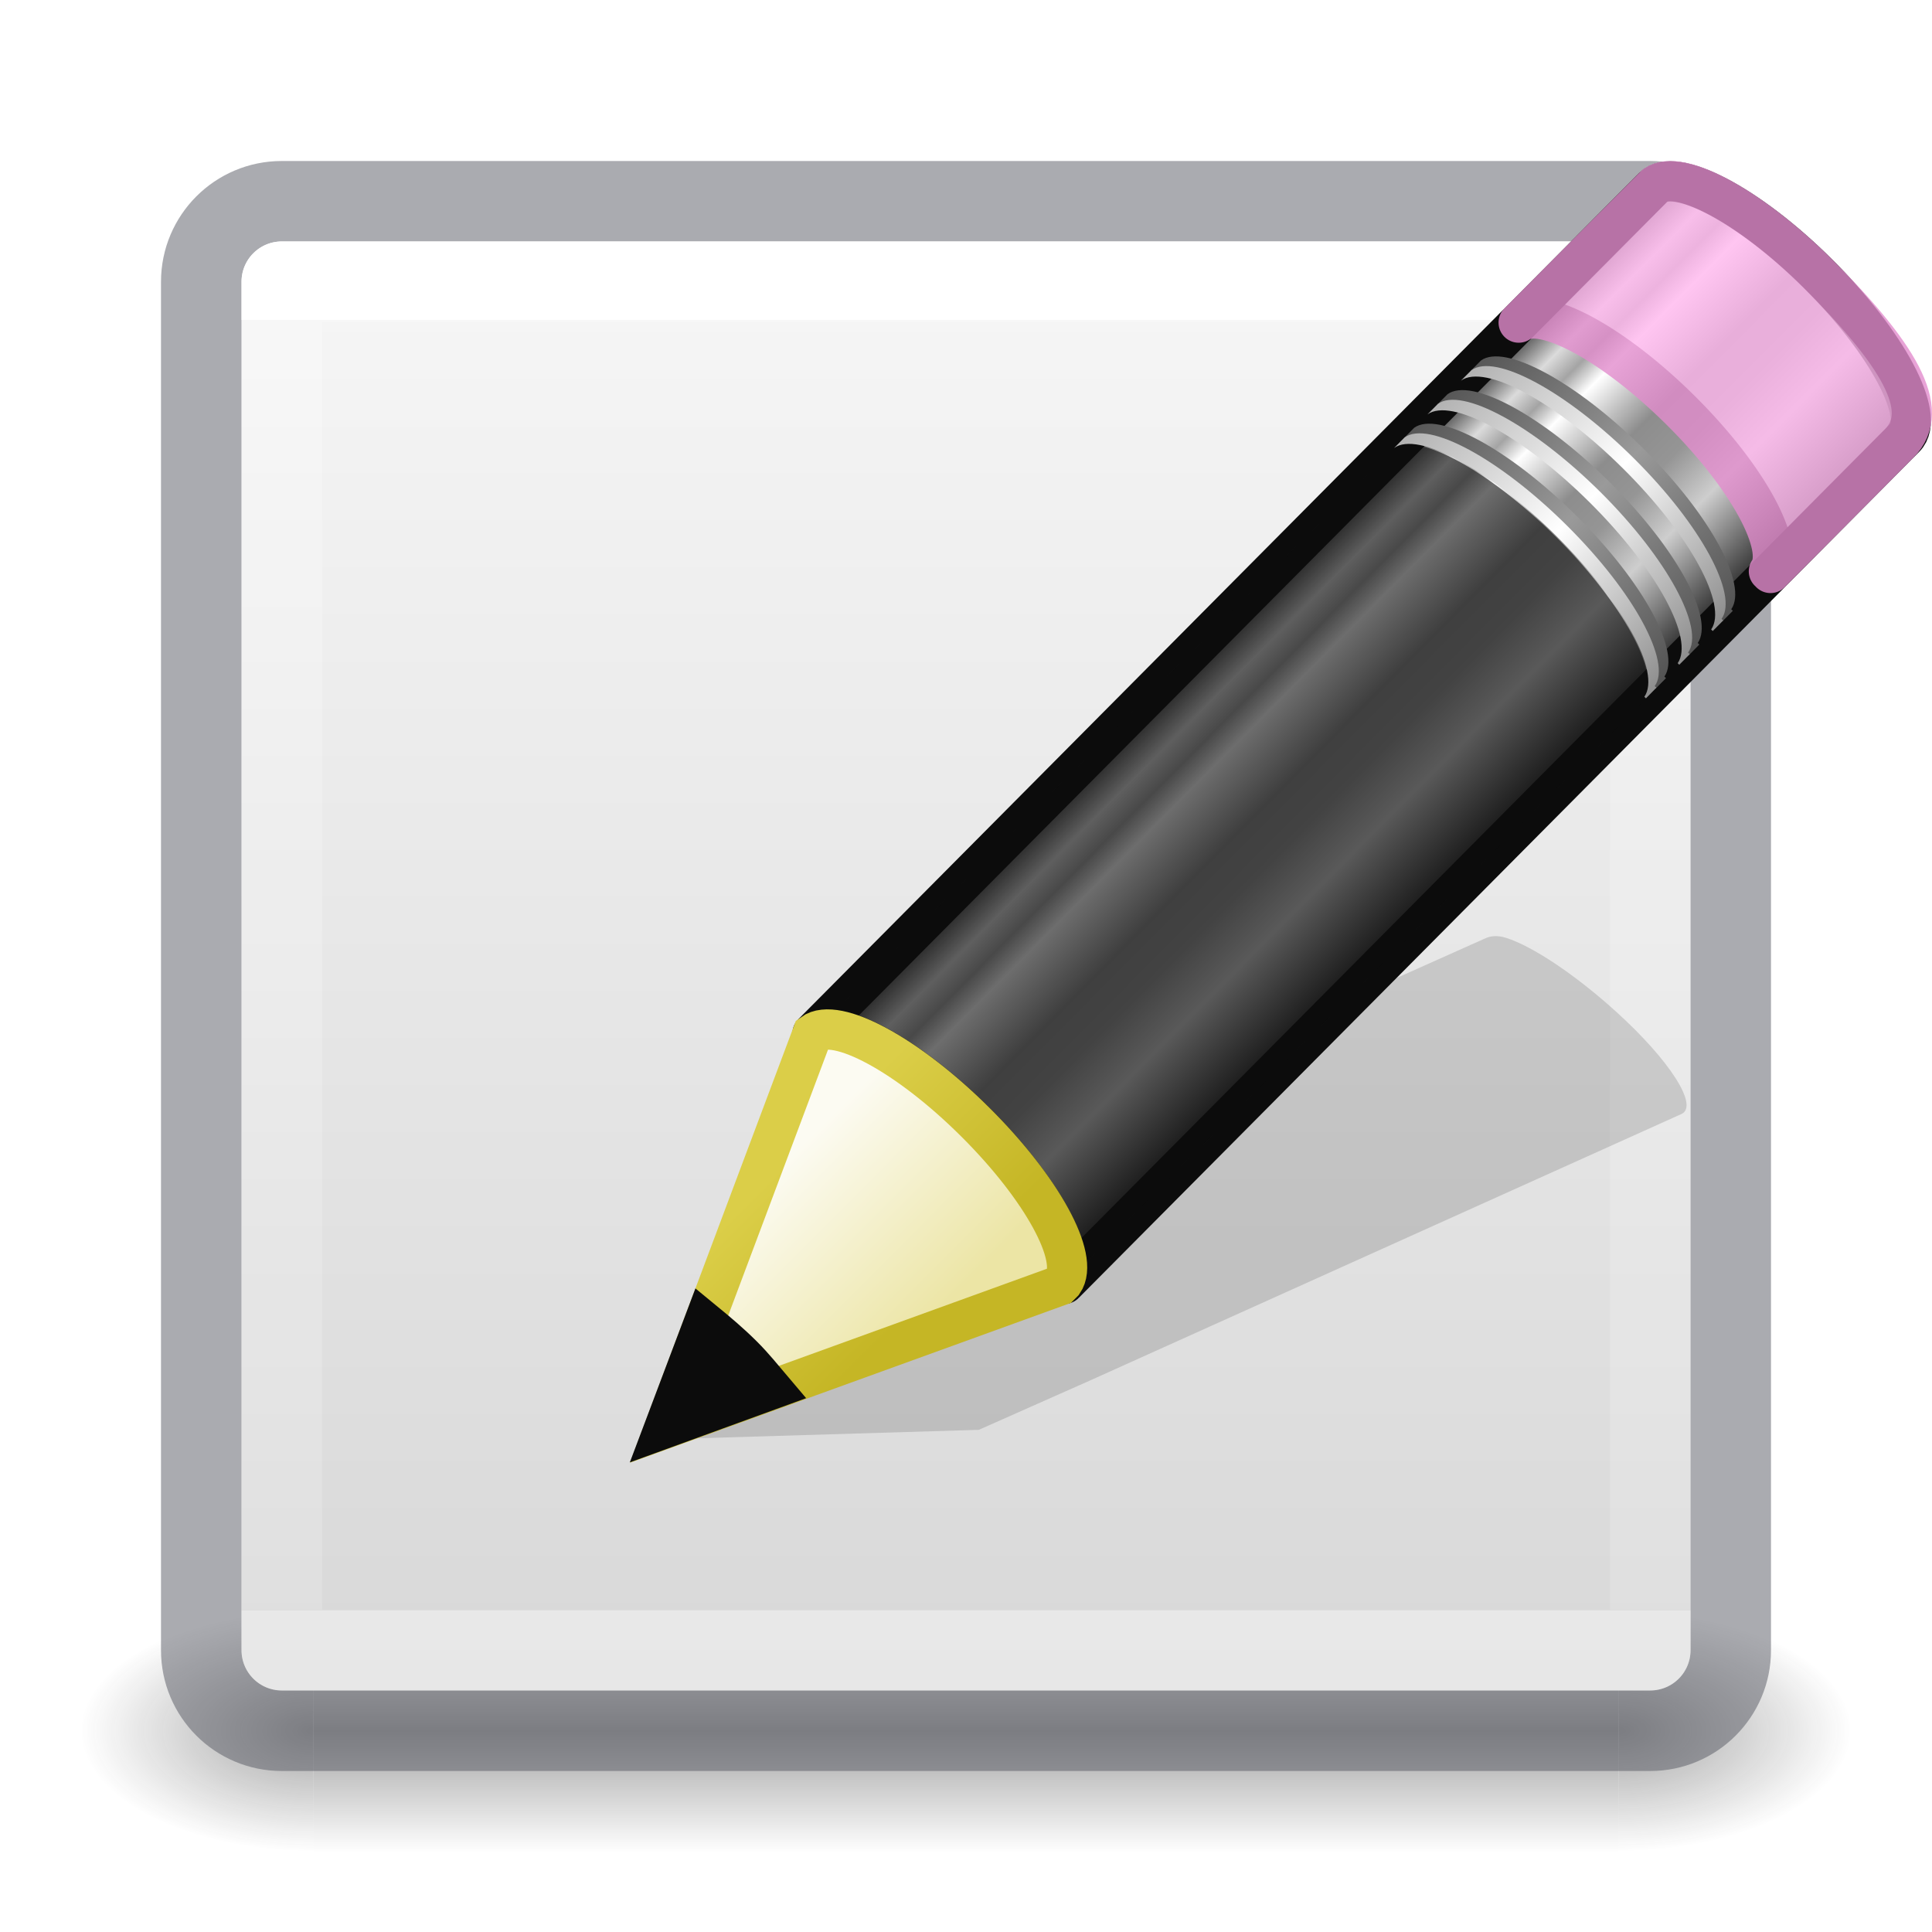
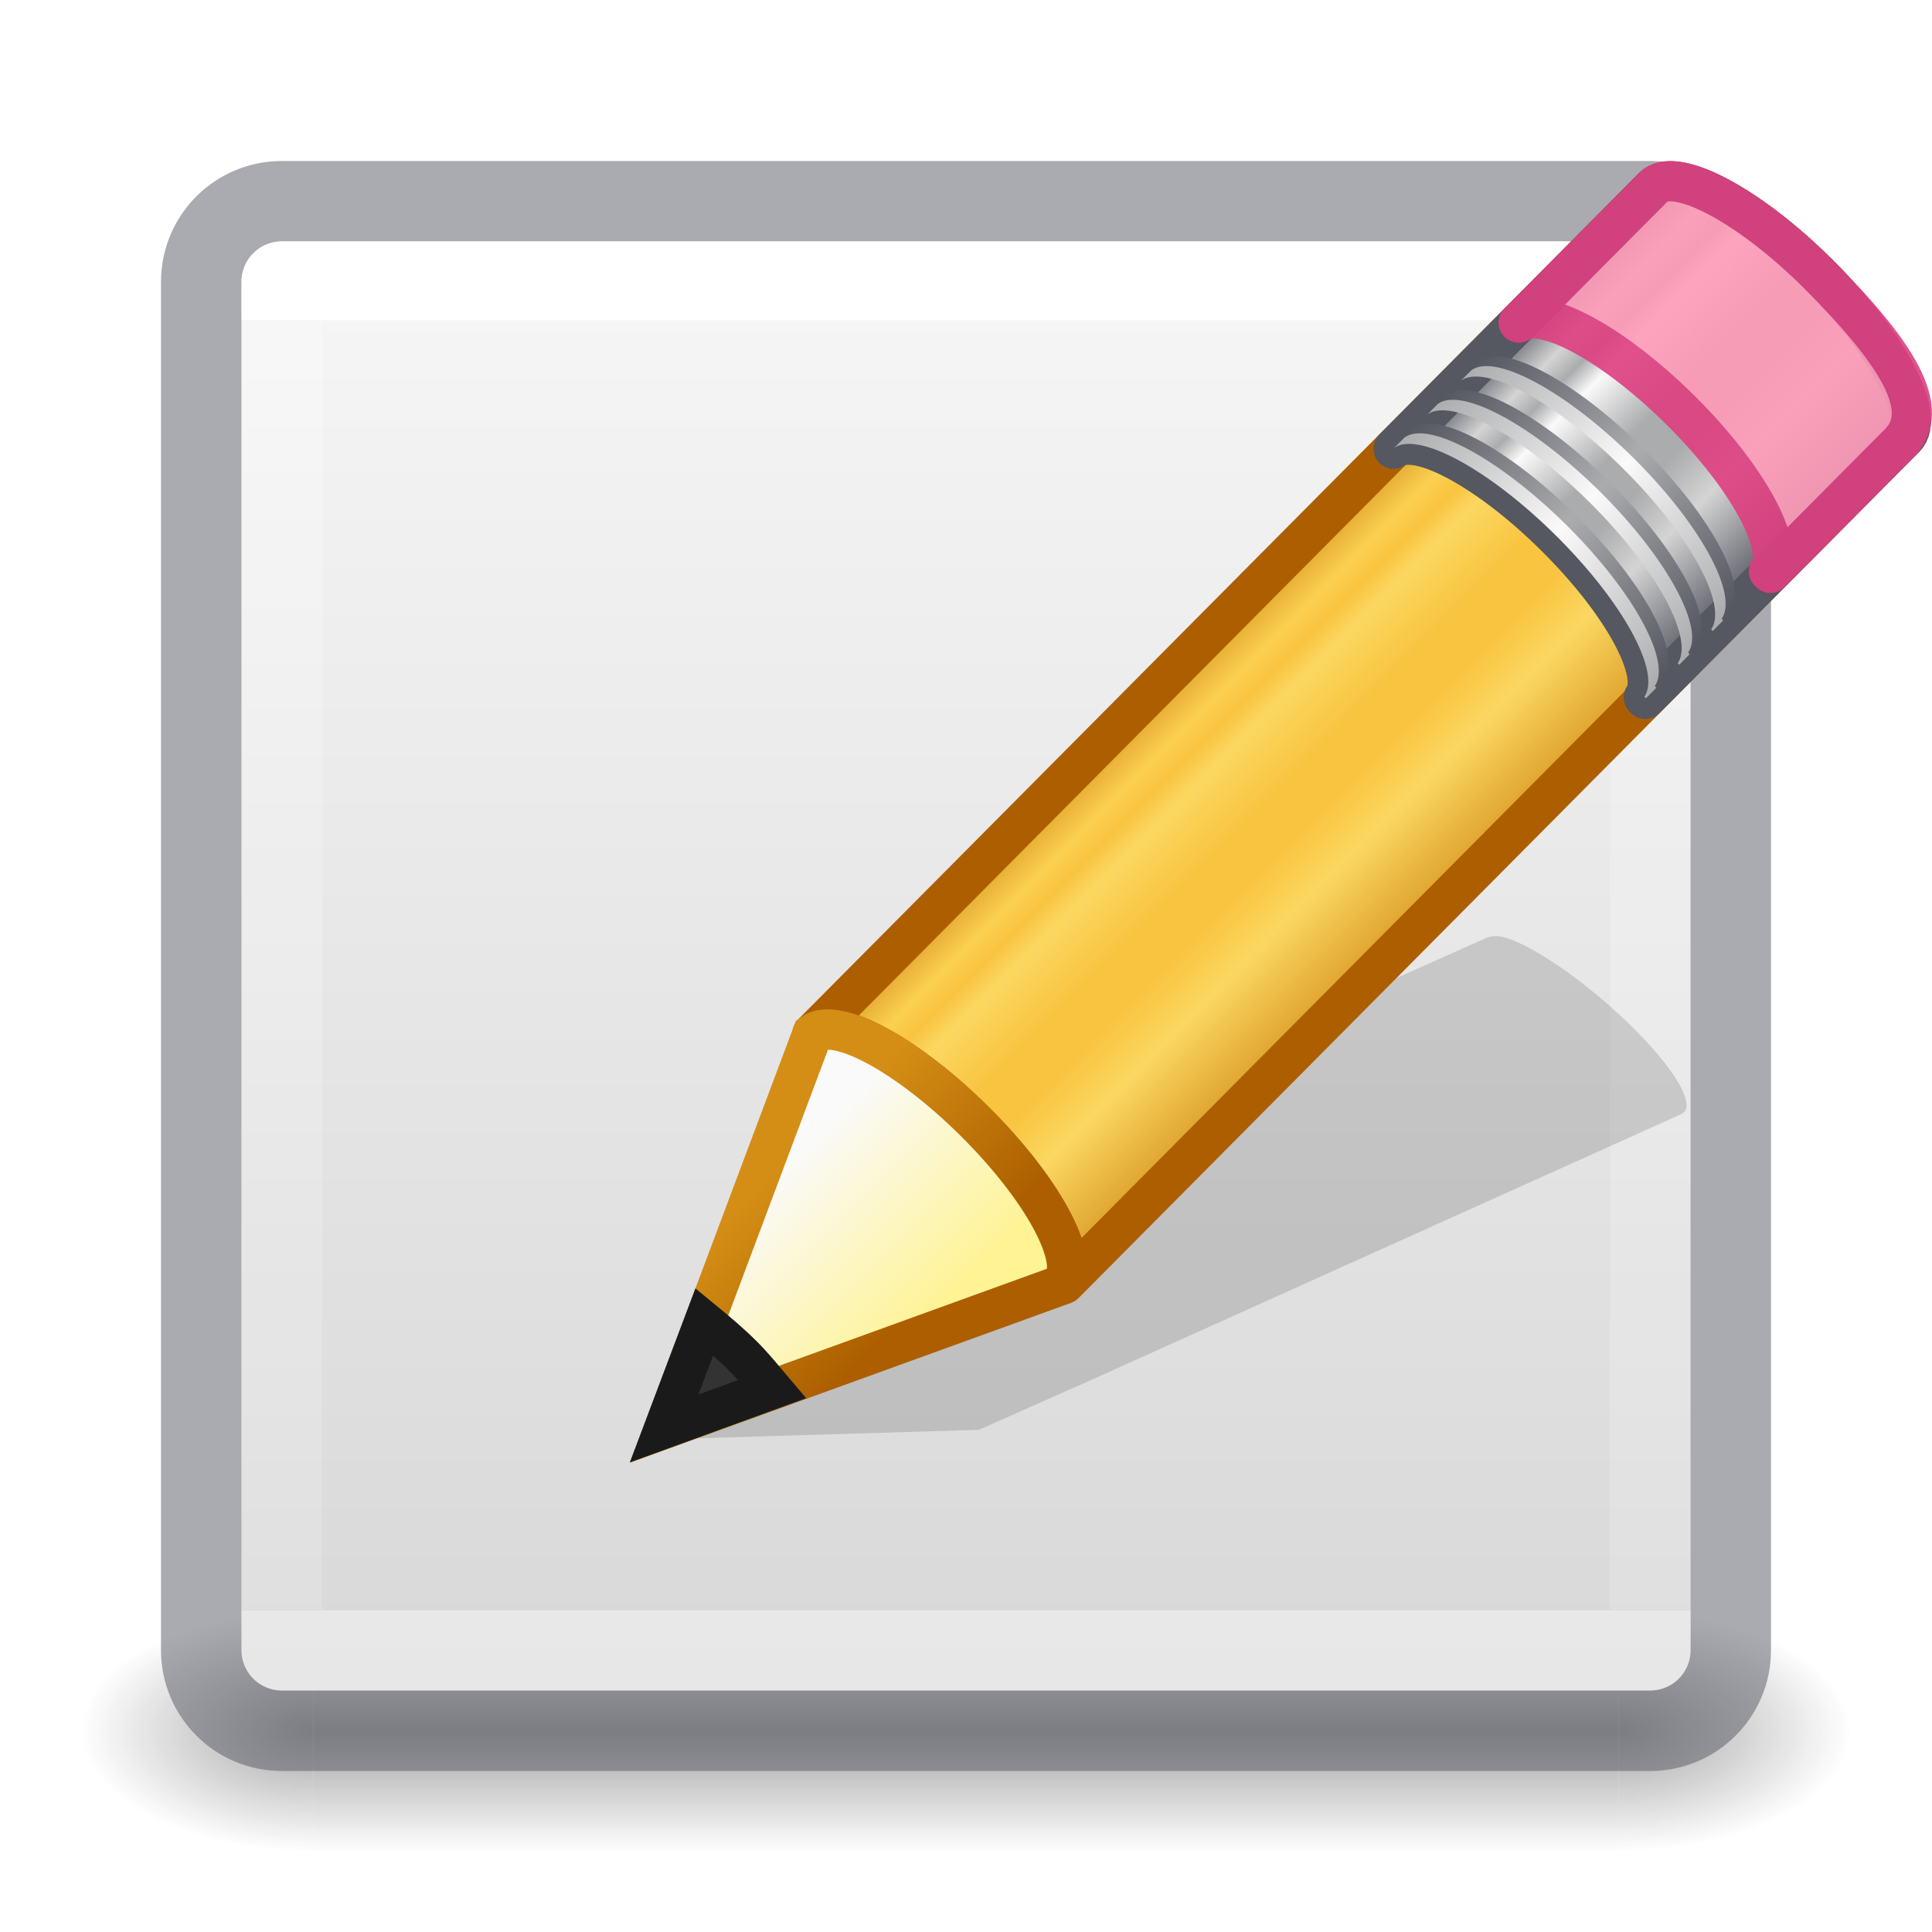
- <svg xmlns="http://www.w3.org/2000/svg" xmlns:xlink="http://www.w3.org/1999/xlink" id="svg4157" height="24" width="24" version="1.1">
+ <svg xmlns="http://www.w3.org/2000/svg" xmlns:xlink="http://www.w3.org/1999/xlink" version="1.1" width="24" height="24" id="svg4157">
  <defs id="defs4159">
-     <linearGradient gradientTransform="matrix(0.4594595,0,0,0.4594595,0.9742203,0.9717328)" gradientUnits="userSpaceOnUse" xlink:href="#linearGradient4095" id="linearGradient3233" y2="41.414" x2="24" y1="6.549" x1="24" />
+     <linearGradient id="linearGradient950">
+       <stop id="stop944" style="stop-color:#555761;stop-opacity:1" offset="0" />
+       <stop id="stop946" style="stop-color:#abacae;stop-opacity:1" offset="0.5" />
+       <stop id="stop948" style="stop-color:#555761;stop-opacity:1" offset="1" />
+     </linearGradient>
+     <linearGradient id="linearGradient942">
+       <stop id="stop936" style="stop-color:#abacae;stop-opacity:1" offset="0" />
+       <stop id="stop938" style="stop-color:#fafafa;stop-opacity:1" offset="0.5" />
+       <stop id="stop940" style="stop-color:#abacae;stop-opacity:1" offset="1" />
+     </linearGradient>
+     <linearGradient id="linearGradient934">
+       <stop id="stop928" style="stop-color:#555761;stop-opacity:1" offset="0" />
+       <stop id="stop930" style="stop-color:#abacae;stop-opacity:1" offset="0.5" />
+       <stop id="stop932" style="stop-color:#555761;stop-opacity:1" offset="1" />
+     </linearGradient>
+     <linearGradient id="linearGradient926">
+       <stop id="stop920" style="stop-color:#abacae;stop-opacity:1" offset="0" />
+       <stop id="stop922" style="stop-color:#fafafa;stop-opacity:1" offset="0.5" />
+       <stop id="stop924" style="stop-color:#abacae;stop-opacity:1" offset="1" />
+     </linearGradient>
+     <linearGradient id="linearGradient918">
+       <stop id="stop901" style="stop-color:#ad5f00;stop-opacity:1" offset="0" />
+       <stop id="stop903" style="stop-color:#ffe16b;stop-opacity:1" offset="0.135" />
+       <stop id="stop906" style="stop-color:#f9c440;stop-opacity:1" offset="0.202" />
+       <stop id="stop908" style="stop-color:#fff394;stop-opacity:1" offset="0.27" />
+       <stop id="stop910" style="stop-color:#f9c440;stop-opacity:1" offset="0.447" />
+       <stop id="stop912" style="stop-color:#f9c440;stop-opacity:1" offset="0.571" />
+       <stop id="stop914" style="stop-color:#fff394;stop-opacity:1" offset="0.72" />
+       <stop id="stop916" style="stop-color:#ad5f00;stop-opacity:1" offset="1" />
+     </linearGradient>
+     <linearGradient x1="24" y1="6.549" x2="24" y2="41.414" id="linearGradient3233" xlink:href="#linearGradient4095" gradientUnits="userSpaceOnUse" gradientTransform="matrix(0.4594595,0,0,0.4594595,0.9742203,0.9717328)" />
    <linearGradient id="linearGradient4095">
-       <stop offset="0" style="stop-color:#ffffff;stop-opacity:1" id="stop4097" />
-       <stop offset="0" style="stop-color:#ffffff;stop-opacity:0.235" id="stop4100" />
-       <stop offset="1" style="stop-color:#ffffff;stop-opacity:0.157" id="stop4102" />
-       <stop offset="1" style="stop-color:#ffffff;stop-opacity:0.392" id="stop4104" />
+       <stop id="stop4097" style="stop-color:#ffffff;stop-opacity:1" offset="0" />
+       <stop id="stop4100" style="stop-color:#ffffff;stop-opacity:0.235" offset="0" />
+       <stop id="stop4102" style="stop-color:#ffffff;stop-opacity:0.157" offset="1" />
+       <stop id="stop4104" style="stop-color:#ffffff;stop-opacity:0.392" offset="1" />
    </linearGradient>
-     <radialGradient gradientTransform="matrix(2.003784,0,0,1.4,27.98813,-17.4)" gradientUnits="userSpaceOnUse" xlink:href="#linearGradient3688-166-749-9" id="radialGradient3082-6" fy="43.5" fx="4.993" r="2.5" cy="43.5" cx="4.993" />
+     <radialGradient cx="4.993" cy="43.5" r="2.5" fx="4.993" fy="43.5" id="radialGradient3082-6" xlink:href="#linearGradient3688-166-749-9" gradientUnits="userSpaceOnUse" gradientTransform="matrix(2.003784,0,0,1.4,27.98813,-17.4)" />
    <linearGradient id="linearGradient3688-166-749-9">
-       <stop offset="0" style="stop-color:#181818;stop-opacity:1" id="stop2883-2" />
-       <stop offset="1" style="stop-color:#181818;stop-opacity:0" id="stop2885-2" />
+       <stop id="stop2883-2" style="stop-color:#181818;stop-opacity:1" offset="0" />
+       <stop id="stop2885-2" style="stop-color:#181818;stop-opacity:0" offset="1" />
    </linearGradient>
-     <radialGradient gradientTransform="matrix(2.003784,0,0,1.4,-20.01187,-104.4)" gradientUnits="userSpaceOnUse" xlink:href="#linearGradient3688-464-309-7-6" id="radialGradient3084-4" fy="43.5" fx="4.993" r="2.5" cy="43.5" cx="4.993" />
+     <radialGradient cx="4.993" cy="43.5" r="2.5" fx="4.993" fy="43.5" id="radialGradient3084-4" xlink:href="#linearGradient3688-464-309-7-6" gradientUnits="userSpaceOnUse" gradientTransform="matrix(2.003784,0,0,1.4,-20.01187,-104.4)" />
    <linearGradient id="linearGradient3688-464-309-7-6">
-       <stop offset="0" style="stop-color:#181818;stop-opacity:1" id="stop2889-75" />
-       <stop offset="1" style="stop-color:#181818;stop-opacity:0" id="stop2891-4-9" />
+       <stop id="stop2889-75" style="stop-color:#181818;stop-opacity:1" offset="0" />
+       <stop id="stop2891-4-9" style="stop-color:#181818;stop-opacity:0" offset="1" />
    </linearGradient>
-     <linearGradient gradientUnits="userSpaceOnUse" xlink:href="#linearGradient3702-501-757-1" id="linearGradient3086-8" y2="39.999" x2="25.058" y1="47.028" x1="25.058" />
+     <linearGradient x1="25.058" y1="47.028" x2="25.058" y2="39.999" id="linearGradient3086-8" xlink:href="#linearGradient3702-501-757-1" gradientUnits="userSpaceOnUse" />
    <linearGradient id="linearGradient3702-501-757-1">
-       <stop offset="0" style="stop-color:#181818;stop-opacity:0" id="stop2895-2" />
-       <stop offset="0.5" style="stop-color:#181818;stop-opacity:1" id="stop2897-89" />
-       <stop offset="1" style="stop-color:#181818;stop-opacity:0" id="stop2899-36" />
+       <stop id="stop2895-2" style="stop-color:#181818;stop-opacity:0" offset="0" />
+       <stop id="stop2897-89" style="stop-color:#181818;stop-opacity:1" offset="0.5" />
+       <stop id="stop2899-36" style="stop-color:#181818;stop-opacity:0" offset="1" />
    </linearGradient>
    <linearGradient id="linearGradient909">
-       <stop id="stop905" style="stop-color:#fafafa;stop-opacity:1" offset="0" />
-       <stop id="stop907" style="stop-color:#d4d4d4;stop-opacity:1" offset="1" />
+       <stop offset="0" style="stop-color:#fafafa;stop-opacity:1" id="stop905" />
+       <stop offset="1" style="stop-color:#d4d4d4;stop-opacity:1" id="stop907" />
    </linearGradient>
-     <linearGradient xlink:href="#linearGradient909" id="linearGradient903" x1="14.33" y1="32.022" x2="14.33" y2="-0.07" gradientUnits="userSpaceOnUse" gradientTransform="matrix(0.6923077,0,0,0.6923077,0.9230762,-23.07692)" />
-     <linearGradient x1="23.576" y1="25.357" x2="23.576" y2="31.211" id="linearGradient8639" xlink:href="#linearGradient3155-40" gradientUnits="userSpaceOnUse" gradientTransform="matrix(0.415777,-0.4174938,0.518983,0.5146192,-15.74723,2.650367)" spreadMethod="pad" />
+     <linearGradient gradientTransform="matrix(0.6923077,0,0,0.6923077,0.9230762,-23.07692)" gradientUnits="userSpaceOnUse" y2="-0.07" x2="14.33" y1="32.022" x1="14.33" id="linearGradient903" xlink:href="#linearGradient909" />
+     <linearGradient spreadMethod="pad" gradientTransform="matrix(0.415777,-0.4174938,0.518983,0.5146192,-15.74723,2.650367)" gradientUnits="userSpaceOnUse" xlink:href="#linearGradient918" id="linearGradient8639" y2="31.211" x2="23.576" y1="25.357" x1="23.576" />
    <linearGradient id="linearGradient3155-40">
-       <stop id="stop2541" style="stop-color:#181818;stop-opacity:1" offset="0" />
-       <stop id="stop2543" style="stop-color:#dbdbdb;stop-opacity:1" offset="0.135" />
-       <stop id="stop2545" style="stop-color:#a4a4a4;stop-opacity:1" offset="0.202" />
-       <stop id="stop2547" style="stop-color:#ffffff;stop-opacity:1" offset="0.27" />
-       <stop id="stop2549" style="stop-color:#8d8d8d;stop-opacity:1" offset="0.447" />
-       <stop id="stop2551" style="stop-color:#959595;stop-opacity:1" offset="0.571" />
-       <stop id="stop2553" style="stop-color:#cecece;stop-opacity:1" offset="0.72" />
-       <stop id="stop2555" style="stop-color:#181818;stop-opacity:1" offset="1" />
+       <stop offset="0" style="stop-color:#555761;stop-opacity:1" id="stop2541" />
+       <stop offset="0.135" style="stop-color:#d4d4d4;stop-opacity:1" id="stop2543" />
+       <stop offset="0.202" style="stop-color:#abacae;stop-opacity:1" id="stop2545" />
+       <stop offset="0.27" style="stop-color:#fafafa;stop-opacity:1" id="stop2547" />
+       <stop offset="0.447" style="stop-color:#abacae;stop-opacity:1" id="stop2549" />
+       <stop offset="0.571" style="stop-color:#abacae;stop-opacity:1" id="stop2551" />
+       <stop offset="0.72" style="stop-color:#d4d4d4;stop-opacity:1" id="stop2553" />
+       <stop offset="1" style="stop-color:#555761;stop-opacity:1" id="stop2555" />
    </linearGradient>
-     <linearGradient x1="30.038" y1="24.99" x2="30.038" y2="30" id="linearGradient8641" xlink:href="#linearGradient3240-279" gradientUnits="userSpaceOnUse" gradientTransform="matrix(0.4040235,-0.4056919,0.6073752,0.6022679,-17.86776,0.6930272)" />
+     <linearGradient gradientTransform="matrix(0.4040235,-0.4056919,0.6073752,0.6022679,-17.86776,0.6930272)" gradientUnits="userSpaceOnUse" xlink:href="#linearGradient934" id="linearGradient8641" y2="30" x2="30.038" y1="24.99" x1="30.038" />
    <linearGradient id="linearGradient3240-279">
-       <stop id="stop2559" style="stop-color:#565656;stop-opacity:1" offset="0" />
-       <stop id="stop2561" style="stop-color:#9a9a9a;stop-opacity:1" offset="0.5" />
-       <stop id="stop2563" style="stop-color:#545454;stop-opacity:1" offset="1" />
+       <stop offset="0" style="stop-color:#555761;stop-opacity:1" id="stop2559" />
+       <stop offset="0.5" style="stop-color:#abacae;stop-opacity:1" id="stop2561" />
+       <stop offset="1" style="stop-color:#555761;stop-opacity:1" id="stop2563" />
    </linearGradient>
-     <linearGradient x1="30.038" y1="24.99" x2="30.038" y2="30" id="linearGradient8643" xlink:href="#linearGradient3223-789" gradientUnits="userSpaceOnUse" gradientTransform="matrix(0.4040235,-0.4056919,0.6073752,0.6022679,-17.98347,0.8092126)" />
+     <linearGradient gradientTransform="matrix(0.4040235,-0.4056919,0.6073752,0.6022679,-17.98347,0.8092126)" gradientUnits="userSpaceOnUse" xlink:href="#linearGradient926" id="linearGradient8643" y2="30" x2="30.038" y1="24.99" x1="30.038" />
    <linearGradient id="linearGradient3223-789">
-       <stop id="stop2567" style="stop-color:#b1b1b1;stop-opacity:1" offset="0" />
-       <stop id="stop2569" style="stop-color:#ffffff;stop-opacity:1" offset="0.5" />
-       <stop id="stop2571" style="stop-color:#8f8f8f;stop-opacity:1" offset="1" />
+       <stop offset="0" style="stop-color:#abacae;stop-opacity:1" id="stop2567" />
+       <stop offset="0.5" style="stop-color:#fafafa;stop-opacity:1" id="stop2569" />
+       <stop offset="1" style="stop-color:#abacae;stop-opacity:1" id="stop2571" />
    </linearGradient>
-     <linearGradient x1="30.038" y1="24.99" x2="30.038" y2="30" id="linearGradient8645" xlink:href="#linearGradient3240-279" gradientUnits="userSpaceOnUse" gradientTransform="matrix(0.4040235,-0.4056919,0.6073752,0.6022679,-17.46568,0.2892868)" />
-     <linearGradient x1="30.038" y1="24.99" x2="30.038" y2="30" id="linearGradient8647" xlink:href="#linearGradient3223-789" gradientUnits="userSpaceOnUse" gradientTransform="matrix(0.4040235,-0.4056919,0.6073752,0.6022679,-17.58139,0.4054707)" />
-     <linearGradient x1="30.038" y1="24.99" x2="30.038" y2="30" id="linearGradient8649" xlink:href="#linearGradient3240-279" gradientUnits="userSpaceOnUse" gradientTransform="matrix(0.4040235,-0.4056919,0.6073752,0.6022679,-17.06166,-0.1164056)" />
-     <linearGradient x1="30.038" y1="24.99" x2="30.038" y2="30" id="linearGradient8651" xlink:href="#linearGradient3223-789" gradientUnits="userSpaceOnUse" gradientTransform="matrix(0.4040235,-0.4056919,0.6073752,0.6022679,-17.17737,-2.1969969e-4)" />
-     <linearGradient x1="9" y1="29.057" x2="9" y2="26.03" id="linearGradient8653" xlink:href="#linearGradient3290-678" gradientUnits="userSpaceOnUse" gradientTransform="matrix(0.4040235,-0.4056919,0.6073752,0.602268,-17.63669,0.462492)" />
+     <linearGradient gradientTransform="matrix(0.4040235,-0.4056919,0.6073752,0.6022679,-17.46568,0.2892868)" gradientUnits="userSpaceOnUse" xlink:href="#linearGradient950" id="linearGradient8645" y2="30" x2="30.038" y1="24.99" x1="30.038" />
+     <linearGradient gradientTransform="matrix(0.4040235,-0.4056919,0.6073752,0.6022679,-17.58139,0.4054707)" gradientUnits="userSpaceOnUse" xlink:href="#linearGradient942" id="linearGradient8647" y2="30" x2="30.038" y1="24.99" x1="30.038" />
+     <linearGradient gradientTransform="matrix(0.4040235,-0.4056919,0.6073752,0.6022679,-17.06166,-0.1164056)" gradientUnits="userSpaceOnUse" xlink:href="#linearGradient3240-279" id="linearGradient8649" y2="30" x2="30.038" y1="24.99" x1="30.038" />
+     <linearGradient gradientTransform="matrix(0.4040235,-0.4056919,0.6073752,0.6022679,-17.17737,-2.1969969e-4)" gradientUnits="userSpaceOnUse" xlink:href="#linearGradient3223-789" id="linearGradient8651" y2="30" x2="30.038" y1="24.99" x1="30.038" />
+     <linearGradient gradientTransform="matrix(0.4040235,-0.4056919,0.6073752,0.602268,-17.63669,0.462492)" gradientUnits="userSpaceOnUse" xlink:href="#linearGradient3290-678" id="linearGradient8653" y2="26.03" x2="9" y1="29.057" x1="9" />
    <linearGradient id="linearGradient3290-678">
-       <stop id="stop2607" style="stop-color:#ece5a5;stop-opacity:1" offset="0" />
-       <stop id="stop2609" style="stop-color:#fcfbf2;stop-opacity:1" offset="1" />
+       <stop offset="0" style="stop-color:#fff394;stop-opacity:1" id="stop2607" />
+       <stop offset="1" style="stop-color:#fafafa;stop-opacity:1" id="stop2609" />
    </linearGradient>
-     <linearGradient x1="5.518" y1="37.372" x2="9.522" y2="41.392" id="linearGradient8655" xlink:href="#linearGradient3191-577" gradientUnits="userSpaceOnUse" gradientTransform="matrix(0.3763801,0.03615261,0.03669995,0.374874,-2.218281,-1.1331)" />
+     <linearGradient gradientTransform="matrix(0.3763801,0.03615261,0.03669995,0.374874,-2.218281,-1.1331)" gradientUnits="userSpaceOnUse" xlink:href="#linearGradient3191-577" id="linearGradient8655" y2="41.392" x2="9.522" y1="37.372" x1="5.518" />
    <linearGradient id="linearGradient3191-577">
-       <stop id="stop2613" style="stop-color:#dbce48;stop-opacity:1" offset="0" />
-       <stop id="stop2615" style="stop-color:#c5b625;stop-opacity:1" offset="1" />
+       <stop offset="0" style="stop-color:#d48e15;stop-opacity:1" id="stop2613" />
+       <stop offset="1" style="stop-color:#ad5f00;stop-opacity:1" id="stop2615" />
    </linearGradient>
+     <linearGradient spreadMethod="pad" y2="31.211" x2="23.576" y1="25.357" x1="23.576" gradientTransform="matrix(0.4282553,-0.4310653,0.5345587,0.531348,-8.236683,4.17891)" gradientUnits="userSpaceOnUse" id="linearGradient896" xlink:href="#linearGradient3155-40" />
  </defs>
-   <g transform="matrix(0.55,0,0,0.3333336,-1.200001,7.33333)" id="g2036-4" style="display:inline">
-     <g transform="matrix(1.052632,0,0,1.285713,-1.263158,-13.42854)" id="g3712-8" style="opacity:0.4">
-       <rect width="5" height="7" x="38" y="40" id="rect2801-6" style="fill:url(#radialGradient3082-6);fill-opacity:1;stroke:none" />
-       <rect width="5" height="7" x="-10" y="-47" transform="scale(-1,-1)" id="rect3696-20" style="fill:url(#radialGradient3084-4);fill-opacity:1;stroke:none" />
-       <rect width="28" height="7" x="10" y="40" id="rect3700-5" style="fill:url(#linearGradient3086-8);fill-opacity:1;stroke:none" />
+   <g style="display:inline" id="g2036-4" transform="matrix(0.55,0,0,0.3333336,-1.200001,7.33333)">
+     <g style="opacity:0.4" id="g3712-8" transform="matrix(1.052632,0,0,1.285713,-1.263158,-13.42854)">
+       <rect style="fill:url(#radialGradient3082-6);fill-opacity:1;stroke:none" id="rect2801-6" y="40" x="38" height="7" width="5" />
+       <rect style="fill:url(#radialGradient3084-4);fill-opacity:1;stroke:none" id="rect3696-20" transform="scale(-1,-1)" y="-47" x="-10" height="7" width="5" />
+       <rect style="fill:url(#linearGradient3086-8);fill-opacity:1;stroke:none" id="rect3700-5" y="40" x="10" height="7" width="28" />
    </g>
  </g>
-   <rect transform="scale(1,-1)" width="18" height="18" rx="0.5" ry="0.5" x="3" y="-21" id="rect5505" style="color:#000000;display:inline;overflow:visible;visibility:visible;fill:url(#linearGradient903);fill-opacity:1;fill-rule:nonzero;stroke:none;stroke-width:1;marker:none;enable-background:accumulate" />
-   <rect width="19" height="19" rx="1" ry="1" x="2.5" y="2.5" id="rect5505-21-8-1" style="color:#000000;display:inline;overflow:visible;visibility:visible;opacity:0.5;fill:none;stroke:#555761;stroke-width:1;stroke-linecap:round;stroke-linejoin:round;stroke-miterlimit:4;stroke-dasharray:none;stroke-dashoffset:0;stroke-opacity:1;marker:none;enable-background:accumulate;font-variant-east_asian:normal;vector-effect:none;fill-opacity:1" />
-   <rect width="17" height="17" x="3.501" y="3.499" id="rect6741-9" style="opacity:1;fill:none;stroke:url(#linearGradient3233);stroke-width:1;stroke-linecap:round;stroke-linejoin:round;stroke-miterlimit:4;stroke-dasharray:none;stroke-dashoffset:0;stroke-opacity:1" />
-   <g transform="translate(7.999922,1.963912)" id="g2712">
-     <path d="m 10.705,9.685 c -0.109,-0.034 -0.193,-0.02 -0.248,0.005 l -7.337,3.28 -1.35,0.605 -0.042,0.013 -1.565,2.33 3.997,-0.12 0.033,-0.015 1.359,-0.603 7.335,-3.305 c 0.22,-0.099 -0.143,-0.667 -0.815,-1.275 C 11.566,10.142 11.034,9.788 10.705,9.685 Z" id="path2422" style="opacity:0.15;fill:#0c0c0c;fill-opacity:1;fill-rule:evenodd;stroke:none" />
-     <g transform="matrix(1.030012,0,0,1.032507,-0.016773,-0.5215254)" id="g8626">
-       <path d="m 2.049,11.037 c 0.287,-0.208 1.148,0.256 1.96,1.062 0.81,0.804 1.26,1.641 1.058,1.931 -7.708e-4,0.001 0.02,0.018 0.019,0.019 L 15.224,3.868 C 15.482,3.61 15.011,2.725 14.173,1.894 13.335,1.062 12.445,0.599 12.187,0.857 Z" id="rect2383" style="fill:url(#linearGradient8639);fill-opacity:1;stroke:#0c0c0c;stroke-width:0.485;stroke-linecap:butt;stroke-linejoin:round;stroke-miterlimit:4;stroke-dasharray:none;stroke-dashoffset:0;stroke-opacity:1" />
-       <path d="m 10.565,2.484 c 0.287,-0.208 1.148,0.256 1.96,1.062 0.81,0.804 1.26,1.641 1.058,1.931 -7.69e-4,0.001 0.02,0.018 0.019,0.019 L 15.154,3.938 C 15.563,3.53 15.125,2.845 14.173,1.894 13.36,1.088 12.499,0.624 12.213,0.832 l -0.025,0.025 -1.622,1.627 z" id="rect3175" style="opacity:0.8;fill:#ffb6ed;fill-opacity:1;stroke:#e28ccd;stroke-width:0.485;stroke-linecap:butt;stroke-linejoin:round;stroke-miterlimit:4;stroke-dasharray:none;stroke-dashoffset:0;stroke-opacity:1" />
-       <path d="m 2.049,11.037 c 0.287,-0.208 1.148,0.256 1.96,1.062 0.81,0.804 1.26,1.641 1.058,1.931 -7.714e-4,0.001 0.02,0.018 0.019,0.019 l 6.982,-7.011 0.025,-0.025 c 7.9e-4,-0.001 -0.02,-0.018 -0.019,-0.019 C 12.277,6.704 11.827,5.867 11.016,5.063 10.204,4.258 9.343,3.793 9.056,4.001 l -0.025,0.025 z" id="path3208" style="opacity:0.6;fill:#0c0c0c;fill-opacity:1;stroke:none" />
-       <path d="m 9.179,3.877 c 0.287,-0.208 1.148,0.256 1.96,1.062 0.81,0.804 1.26,1.641 1.058,1.931 -7.71e-4,0.001 0.02,0.018 0.019,0.019 l 0.126,-0.127 c 7.9e-4,-0.001 -0.02,-0.018 -0.019,-0.019 C 12.525,6.453 12.076,5.615 11.265,4.812 10.453,4.006 9.591,3.542 9.305,3.75 Z" id="path3233" style="fill:url(#linearGradient8641);fill-opacity:1;stroke:none" />
-       <path d="m 9.063,3.993 c 0.287,-0.208 1.148,0.256 1.96,1.062 0.81,0.804 1.26,1.641 1.058,1.931 -7.71e-4,0.001 0.02,0.018 0.019,0.019 L 12.226,6.877 c 7.9e-4,-0.001 -0.02,-0.018 -0.019,-0.019 C 12.41,6.569 11.96,5.732 11.149,4.928 10.337,4.122 9.476,3.658 9.189,3.866 Z" id="path3216" style="fill:url(#linearGradient8643);fill-opacity:1;stroke:none" />
-       <path d="m 9.581,3.473 c 0.287,-0.208 1.148,0.256 1.96,1.062 0.81,0.804 1.26,1.641 1.058,1.931 -7.73e-4,0.001 0.02,0.018 0.019,0.019 l 0.126,-0.127 c 7.91e-4,-0.001 -0.02,-0.018 -0.019,-0.019 C 12.927,6.049 12.478,5.212 11.667,4.408 10.855,3.603 9.993,3.138 9.707,3.346 Z" id="path3248" style="fill:url(#linearGradient8645);fill-opacity:1;stroke:none" />
-       <path d="m 9.465,3.589 c 0.287,-0.208 1.148,0.256 1.96,1.062 0.81,0.804 1.26,1.641 1.058,1.931 -7.69e-4,0.001 0.02,0.018 0.019,0.019 l 0.126,-0.127 c 7.9e-4,-0.001 -0.02,-0.018 -0.019,-0.019 C 12.812,6.166 12.362,5.328 11.552,4.524 10.739,3.719 9.878,3.255 9.591,3.462 Z" id="path3250" style="fill:url(#linearGradient8647);fill-opacity:1;stroke:none" />
-       <path d="M 9.985,3.067 C 10.271,2.86 11.133,3.324 11.945,4.129 c 0.81,0.804 1.26,1.641 1.058,1.931 -7.7e-4,0.001 0.02,0.018 0.019,0.019 L 13.148,5.952 c 7.92e-4,-0.001 -0.02,-0.018 -0.019,-0.019 C 13.331,5.644 12.882,4.806 12.071,4.002 11.259,3.197 10.397,2.733 10.111,2.94 Z" id="path3256" style="fill:url(#linearGradient8649);fill-opacity:1;stroke:none" />
-       <path d="m 9.869,3.183 c 0.287,-0.208 1.148,0.256 1.96,1.062 0.81,0.804 1.26,1.641 1.058,1.931 -7.71e-4,0.001 0.02,0.018 0.019,0.019 l 0.126,-0.127 c 7.89e-4,-0.001 -0.02,-0.018 -0.019,-0.019 C 13.216,5.76 12.766,4.922 11.956,4.119 11.143,3.313 10.282,2.849 9.995,3.057 Z" id="path3258" style="fill:url(#linearGradient8651);fill-opacity:1;stroke:none" />
-       <path d="m 0.26,15.794 4.772,-1.725 0.039,-0.039 C 5.274,13.74 4.819,12.902 4.008,12.099 3.196,11.293 2.335,10.831 2.049,11.039 Z" id="path3270" style="fill:url(#linearGradient8653);fill-opacity:1;fill-rule:evenodd;stroke:url(#linearGradient8655);stroke-width:0.485;stroke-linecap:butt;stroke-linejoin:miter;stroke-miterlimit:4;stroke-dasharray:none;stroke-opacity:1" />
-       <path d="M 0.744,14.506 0.259,15.789 1.561,15.316 C 1.447,15.182 1.341,15.048 1.206,14.914 1.051,14.76 0.899,14.633 0.744,14.506 Z" id="path3281" style="fill:#0c0c0c;fill-opacity:1;fill-rule:evenodd;stroke:#0c0c0c;stroke-width:0.485;stroke-linecap:butt;stroke-linejoin:miter;stroke-miterlimit:4;stroke-dasharray:none;stroke-opacity:1" />
+   <rect style="color:#000000;display:inline;overflow:visible;visibility:visible;fill:url(#linearGradient903);fill-opacity:1;fill-rule:nonzero;stroke:none;stroke-width:1;marker:none;enable-background:accumulate" id="rect5505" y="-21" x="3" ry="0.5" rx="0.5" height="18" width="18" transform="scale(1,-1)" />
+   <rect style="color:#000000;display:inline;overflow:visible;visibility:visible;opacity:0.5;fill:none;stroke:#555761;stroke-width:1;stroke-linecap:round;stroke-linejoin:round;stroke-miterlimit:4;stroke-dasharray:none;stroke-dashoffset:0;stroke-opacity:1;marker:none;enable-background:accumulate;font-variant-east_asian:normal;vector-effect:none;fill-opacity:1" id="rect5505-21-8-1" y="2.5" x="2.5" ry="1" rx="1" height="19" width="19" />
+   <rect style="opacity:1;fill:none;stroke:url(#linearGradient3233);stroke-width:1;stroke-linecap:round;stroke-linejoin:round;stroke-miterlimit:4;stroke-dasharray:none;stroke-dashoffset:0;stroke-opacity:1" id="rect6741-9" y="3.499" x="3.501" height="17" width="17" />
+   <g id="g2712" transform="translate(7.999922,1.963912)">
+     <path style="opacity:0.15;fill:#0c0c0c;fill-opacity:1;fill-rule:evenodd;stroke:none" id="path2422" d="m 10.705,9.685 c -0.109,-0.034 -0.193,-0.02 -0.248,0.005 l -7.337,3.28 -1.35,0.605 -0.042,0.013 -1.565,2.33 3.997,-0.12 0.033,-0.015 1.359,-0.603 7.335,-3.305 c 0.22,-0.099 -0.143,-0.667 -0.815,-1.275 C 11.566,10.142 11.034,9.788 10.705,9.685 Z" />
+     <g id="g8626" transform="matrix(1.030012,0,0,1.032507,-0.016773,-0.5215254)">
+       <path style="fill:url(#linearGradient8639);fill-opacity:1;stroke:none;stroke-width:0.485;stroke-linecap:butt;stroke-linejoin:round;stroke-miterlimit:4;stroke-dasharray:none;stroke-dashoffset:0;stroke-opacity:1" id="rect2383" d="m 2.049,11.037 c 0.287,-0.208 1.148,0.256 1.96,1.062 0.81,0.804 1.26,1.641 1.058,1.931 -7.708e-4,0.001 0.02,0.018 0.019,0.019 L 15.224,3.868 C 15.482,3.61 15.011,2.725 14.173,1.894 13.335,1.062 12.445,0.599 12.187,0.857 Z" />
+       <path style="opacity:0.6;fill:#f9c440;fill-opacity:1;stroke:none" id="path3208" d="m 2.049,11.037 c 0.287,-0.208 1.148,0.256 1.96,1.062 0.81,0.804 1.26,1.641 1.058,1.931 -7.714e-4,0.001 0.02,0.018 0.019,0.019 l 6.982,-7.011 0.025,-0.025 c 7.9e-4,-0.001 -0.02,-0.018 -0.019,-0.019 C 12.277,6.704 11.827,5.867 11.016,5.063 10.204,4.258 9.343,3.793 9.056,4.001 l -0.025,0.025 z" />
+       <path d="m 2.049,11.037 c 0.287,-0.208 1.148,0.256 1.96,1.062 0.81,0.804 1.26,1.641 1.058,1.931 -7.708e-4,0.001 0.02,0.018 0.019,0.019 L 15.224,3.868 C 15.482,3.61 15.011,2.725 14.173,1.894 13.335,1.062 12.445,0.599 12.187,0.857 Z" id="path899" style="fill:none;fill-opacity:1;stroke:#ad5f00;stroke-width:0.485;stroke-linecap:butt;stroke-linejoin:round;stroke-miterlimit:4;stroke-dasharray:none;stroke-dashoffset:0;stroke-opacity:1" />
+       <path id="path892" transform="matrix(0.9708625,0,0,0.9685163,-7.75054,-1.396975)" d="M 20.664 2.262 C 20.612 2.272 20.57 2.295 20.537 2.328 L 17.312 5.574 C 17.609 5.362 18.495 5.839 19.33 6.67 C 20.165 7.5 20.629 8.365 20.42 8.664 C 20.419 8.665 20.435 8.678 20.438 8.682 L 23.664 5.436 C 23.929 5.169 23.445 4.257 22.582 3.398 C 21.827 2.648 21.029 2.186 20.664 2.262 z " style="fill:url(#linearGradient896);fill-opacity:1;stroke:#555761;stroke-width:0.5;stroke-linecap:butt;stroke-linejoin:round;stroke-miterlimit:4;stroke-dasharray:none;stroke-dashoffset:0;stroke-opacity:1" />
+       <path style="opacity:0.9;fill:#fe9ab8;fill-opacity:1;stroke:#de3e80;stroke-width:0.485;stroke-linecap:butt;stroke-linejoin:round;stroke-miterlimit:4;stroke-dasharray:none;stroke-dashoffset:0;stroke-opacity:1" id="rect3175" d="m 10.565,2.484 c 0.287,-0.208 1.148,0.256 1.96,1.062 0.81,0.804 1.26,1.641 1.058,1.931 -7.69e-4,0.001 0.02,0.018 0.019,0.019 L 15.154,3.938 C 15.563,3.53 15.125,2.845 14.173,1.894 13.36,1.088 12.499,0.624 12.213,0.832 l -0.025,0.025 -1.622,1.627 z" />
+       <path style="fill:url(#linearGradient8641);fill-opacity:1;stroke:none" id="path3233" d="m 9.179,3.877 c 0.287,-0.208 1.148,0.256 1.96,1.062 0.81,0.804 1.26,1.641 1.058,1.931 -7.71e-4,0.001 0.02,0.018 0.019,0.019 l 0.126,-0.127 c 7.9e-4,-0.001 -0.02,-0.018 -0.019,-0.019 C 12.525,6.453 12.076,5.615 11.265,4.812 10.453,4.006 9.591,3.542 9.305,3.75 Z" />
+       <path style="fill:url(#linearGradient8643);fill-opacity:1;stroke:none" id="path3216" d="m 9.063,3.993 c 0.287,-0.208 1.148,0.256 1.96,1.062 0.81,0.804 1.26,1.641 1.058,1.931 -7.71e-4,0.001 0.02,0.018 0.019,0.019 L 12.226,6.877 c 7.9e-4,-0.001 -0.02,-0.018 -0.019,-0.019 C 12.41,6.569 11.96,5.732 11.149,4.928 10.337,4.122 9.476,3.658 9.189,3.866 Z" />
+       <path style="fill:url(#linearGradient8645);fill-opacity:1;stroke:none" id="path3248" d="m 9.581,3.473 c 0.287,-0.208 1.148,0.256 1.96,1.062 0.81,0.804 1.26,1.641 1.058,1.931 -7.73e-4,0.001 0.02,0.018 0.019,0.019 l 0.126,-0.127 c 7.91e-4,-0.001 -0.02,-0.018 -0.019,-0.019 C 12.927,6.049 12.478,5.212 11.667,4.408 10.855,3.603 9.993,3.138 9.707,3.346 Z" />
+       <path style="fill:url(#linearGradient8647);fill-opacity:1;stroke:none" id="path3250" d="m 9.465,3.589 c 0.287,-0.208 1.148,0.256 1.96,1.062 0.81,0.804 1.26,1.641 1.058,1.931 -7.69e-4,0.001 0.02,0.018 0.019,0.019 l 0.126,-0.127 c 7.9e-4,-0.001 -0.02,-0.018 -0.019,-0.019 C 12.812,6.166 12.362,5.328 11.552,4.524 10.739,3.719 9.878,3.255 9.591,3.462 Z" />
+       <path style="fill:url(#linearGradient8649);fill-opacity:1;stroke:none" id="path3256" d="M 9.985,3.067 C 10.271,2.86 11.133,3.324 11.945,4.129 c 0.81,0.804 1.26,1.641 1.058,1.931 -7.7e-4,0.001 0.02,0.018 0.019,0.019 L 13.148,5.952 c 7.92e-4,-0.001 -0.02,-0.018 -0.019,-0.019 C 13.331,5.644 12.882,4.806 12.071,4.002 11.259,3.197 10.397,2.733 10.111,2.94 Z" />
+       <path style="fill:url(#linearGradient8651);fill-opacity:1;stroke:none" id="path3258" d="m 9.869,3.183 c 0.287,-0.208 1.148,0.256 1.96,1.062 0.81,0.804 1.26,1.641 1.058,1.931 -7.71e-4,0.001 0.02,0.018 0.019,0.019 l 0.126,-0.127 c 7.89e-4,-0.001 -0.02,-0.018 -0.019,-0.019 C 13.216,5.76 12.766,4.922 11.956,4.119 11.143,3.313 10.282,2.849 9.995,3.057 Z" />
+       <path style="fill:url(#linearGradient8653);fill-opacity:1;fill-rule:evenodd;stroke:url(#linearGradient8655);stroke-width:0.485;stroke-linecap:butt;stroke-linejoin:miter;stroke-miterlimit:4;stroke-dasharray:none;stroke-opacity:1" id="path3270" d="m 0.26,15.794 4.772,-1.725 0.039,-0.039 C 5.274,13.74 4.819,12.902 4.008,12.099 3.196,11.293 2.335,10.831 2.049,11.039 Z" />
+       <path style="fill:#333333;fill-opacity:1;fill-rule:evenodd;stroke:#1a1a1a;stroke-width:0.485;stroke-linecap:butt;stroke-linejoin:miter;stroke-miterlimit:4;stroke-dasharray:none;stroke-opacity:1" id="path3281" d="M 0.744,14.506 0.259,15.789 1.561,15.316 C 1.447,15.182 1.341,15.048 1.206,14.914 1.051,14.76 0.899,14.633 0.744,14.506 Z" />
    </g>
  </g>
</svg>
